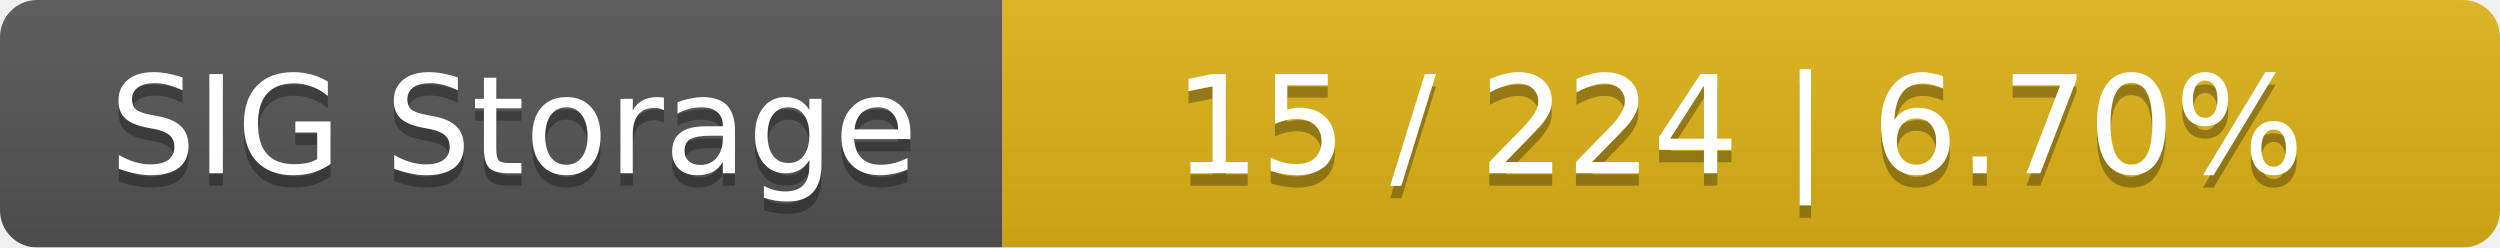
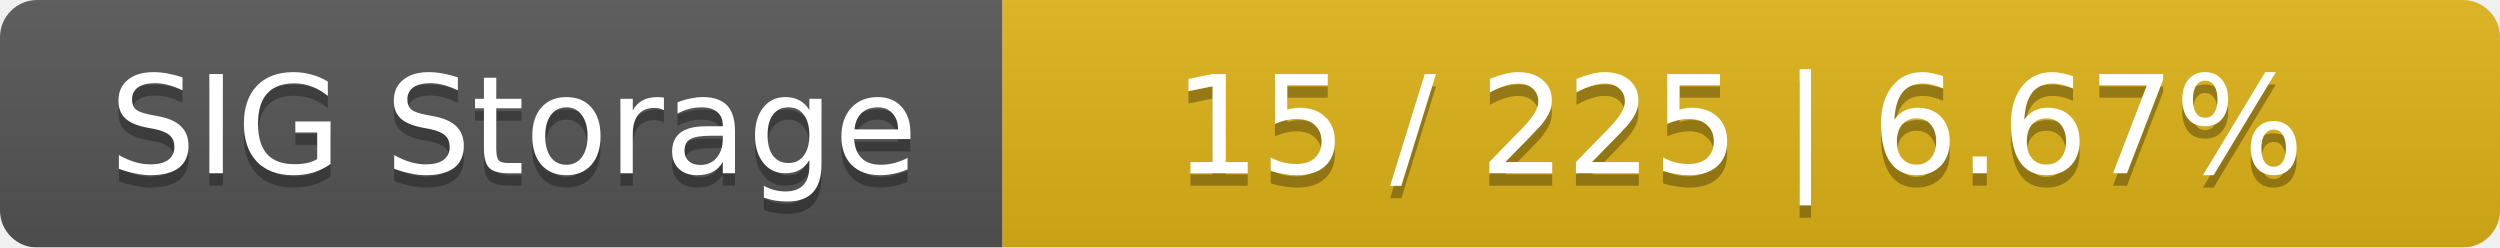
<svg xmlns="http://www.w3.org/2000/svg" width="202" height="20">
  <linearGradient id="smooth" x2="0" y2="100%">
    <stop offset="0" stop-color="#bbb" stop-opacity=".1" />
    <stop offset="1" stop-opacity=".1" />
  </linearGradient>
  <mask id="round">
    <rect width="202" height="20" rx="3" fill="#fff" />
  </mask>
  <g mask="url(#round)">
    <rect width="81" height="20" fill="#555" />
    <rect x="81" width="121" height="20" fill="#dfb317" />
    <rect width="202" height="20" fill="url(#smooth)" />
  </g>
  <g fill="#fff" text-anchor="middle" font-family="DejaVu Sans,Verdana,Geneva,sans-serif" font-size="11">
    <text x="41.5" y="15" fill="#010101" fill-opacity=".3">SIG Storage</text>
    <text x="41.5" y="14">SIG Storage</text>
-     <text x="140.5" y="15" fill="#010101" fill-opacity=".3">15 / 224    |    6.70%</text>
-     <text x="140.5" y="14">15 / 224    |    6.70%</text>
+     <text x="140.5" y="15" fill="#010101" fill-opacity=".3">15 / 225    |    6.67%</text>
+     <text x="140.5" y="14">15 / 225    |    6.67%</text>
  </g>
</svg>
